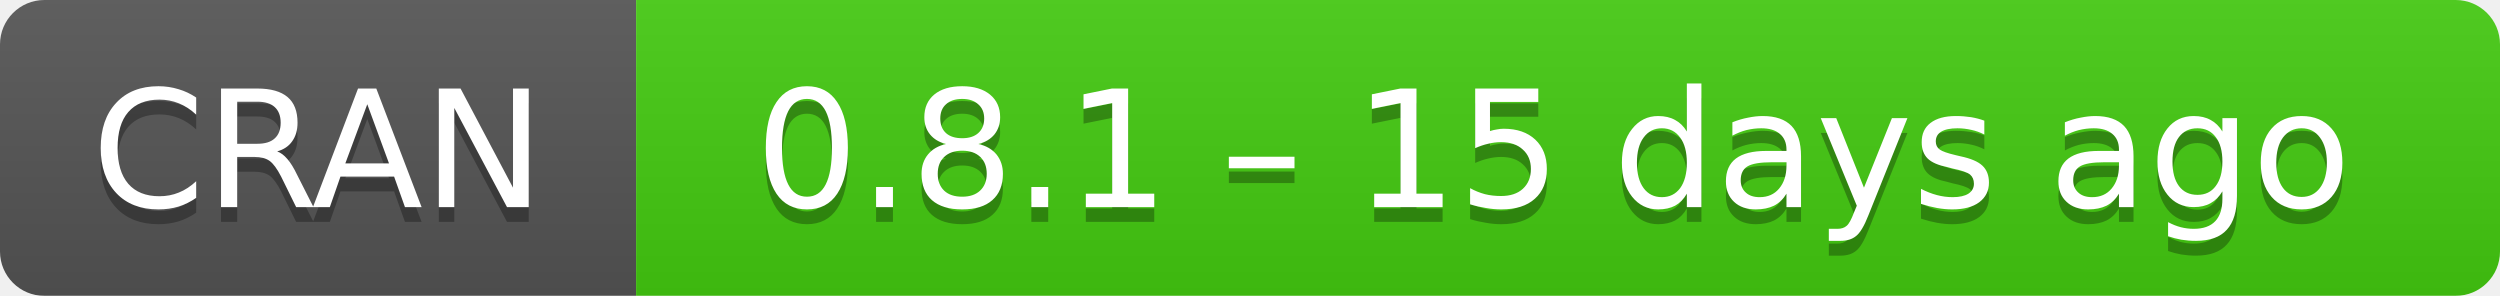
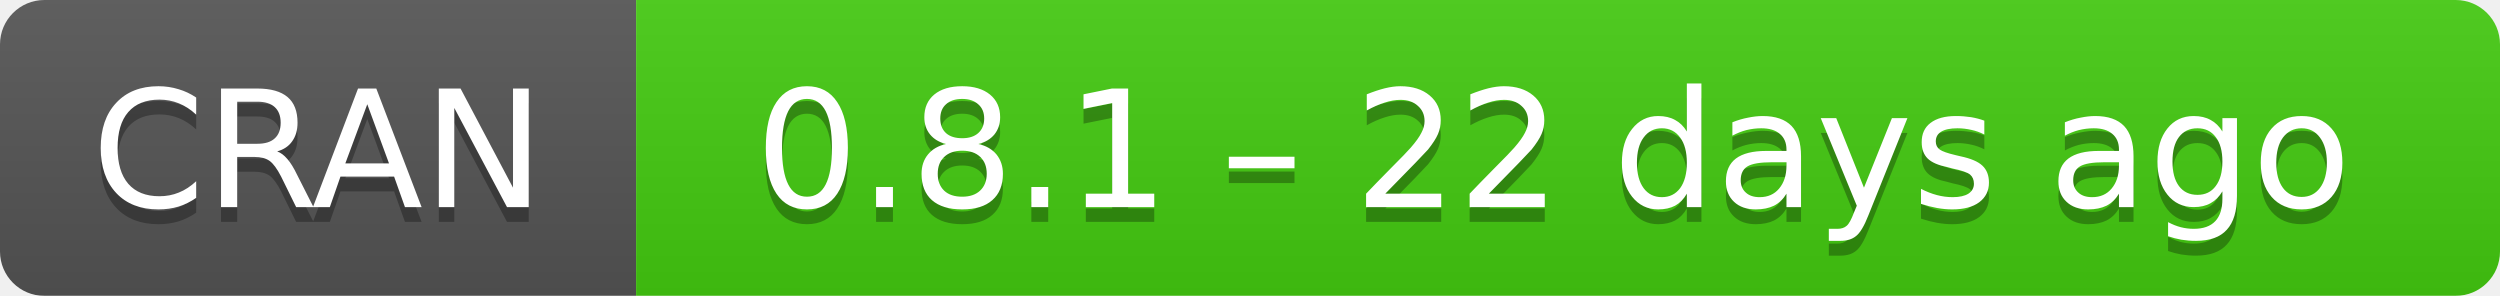
- <svg xmlns="http://www.w3.org/2000/svg" width="169" height="20" aria-label="CRAN 0.8.1 – 15 days ago">
+ <svg xmlns="http://www.w3.org/2000/svg" width="169" height="20" aria-label="CRAN 0.8.1 – 22 days ago">
  <linearGradient id="b" x2="0" y2="100%">
    <stop offset="0" stop-color="#bbb" stop-opacity=".1" />
    <stop offset="1" stop-opacity=".1" />
  </linearGradient>
  <mask id="a">
    <rect width="169" height="20" rx="3" fill="#fff" />
  </mask>
  <g mask="url(#a)">
    <path fill="#555" d="M0 0h43v20H0z" />
    <path fill="#4c1" d="M43 0h147v20H43z" />
    <path fill="url(#b)" d="M0 0h169v20H0z" />
  </g>
  <g fill="#fff" text-anchor="middle" font-family="DejaVu Sans,Verdana,Geneva,sans-serif" font-size="11">
    <text x="21.5" y="15" fill="#010101" fill-opacity=".3">
      CRAN
    </text>
    <text x="21.5" y="14">
      CRAN
    </text>
    <text x="105" y="15" fill="#010101" fill-opacity=".3">
-       0.8.1 – 15 days ago
+       0.8.1 – 22 days ago
    </text>
    <text x="105" y="14">
-       0.8.1 – 15 days ago
+       0.8.1 – 22 days ago
    </text>
  </g>
</svg>
